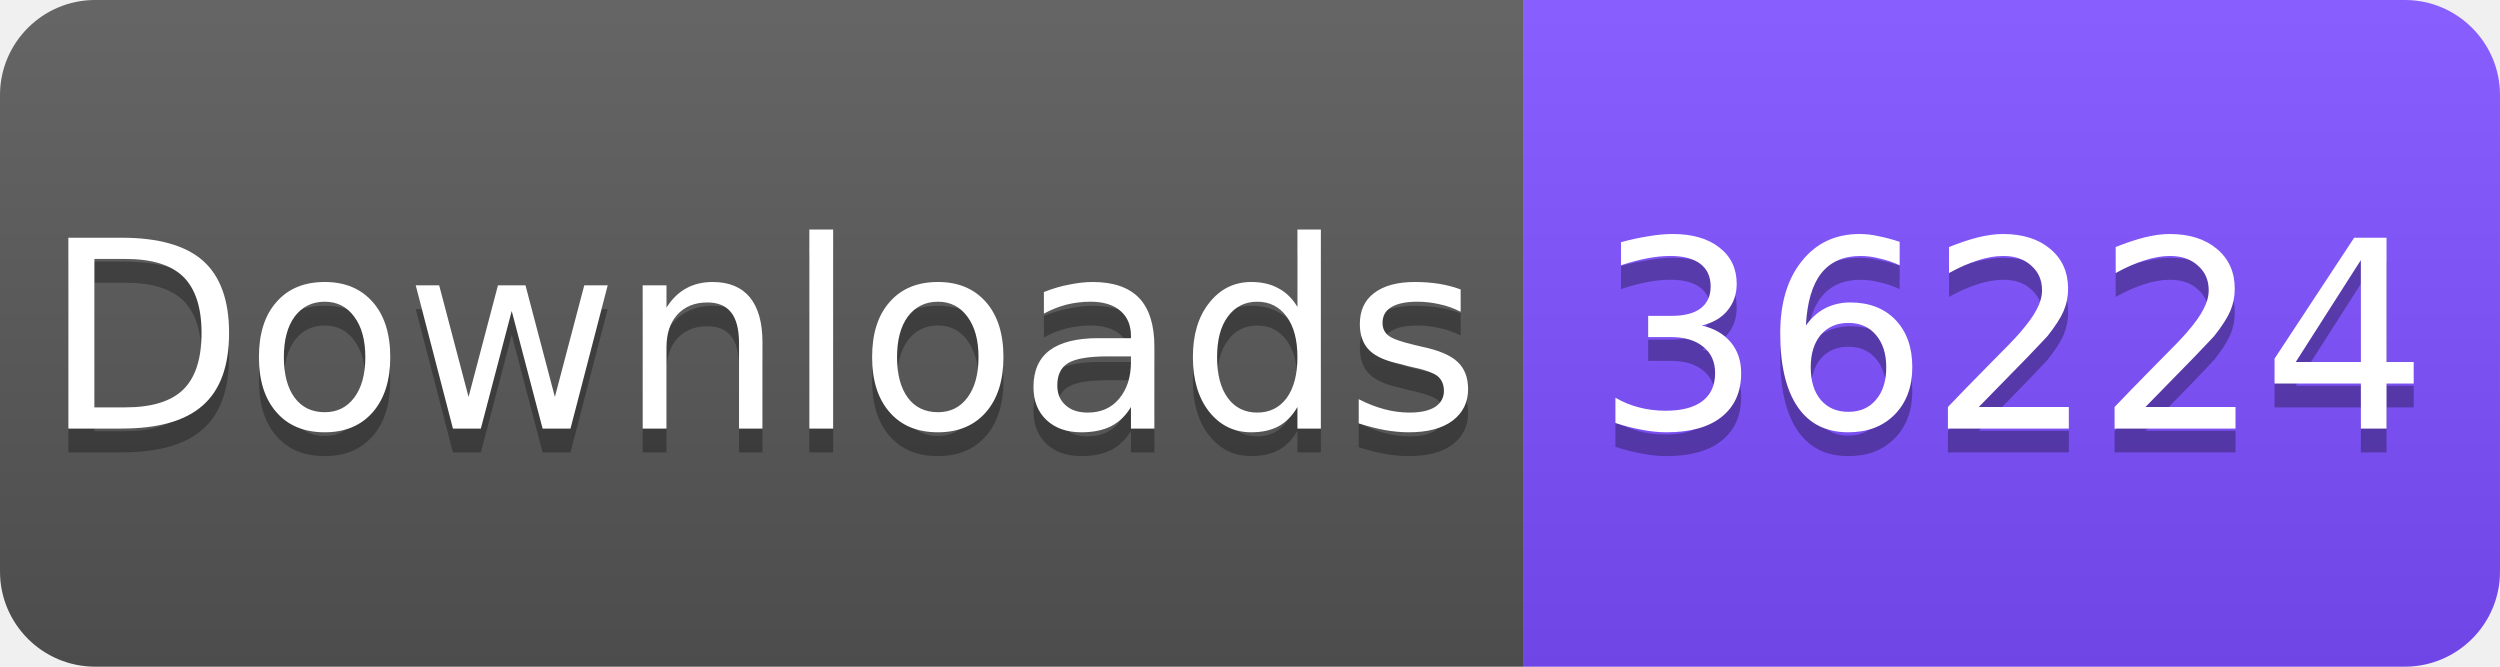
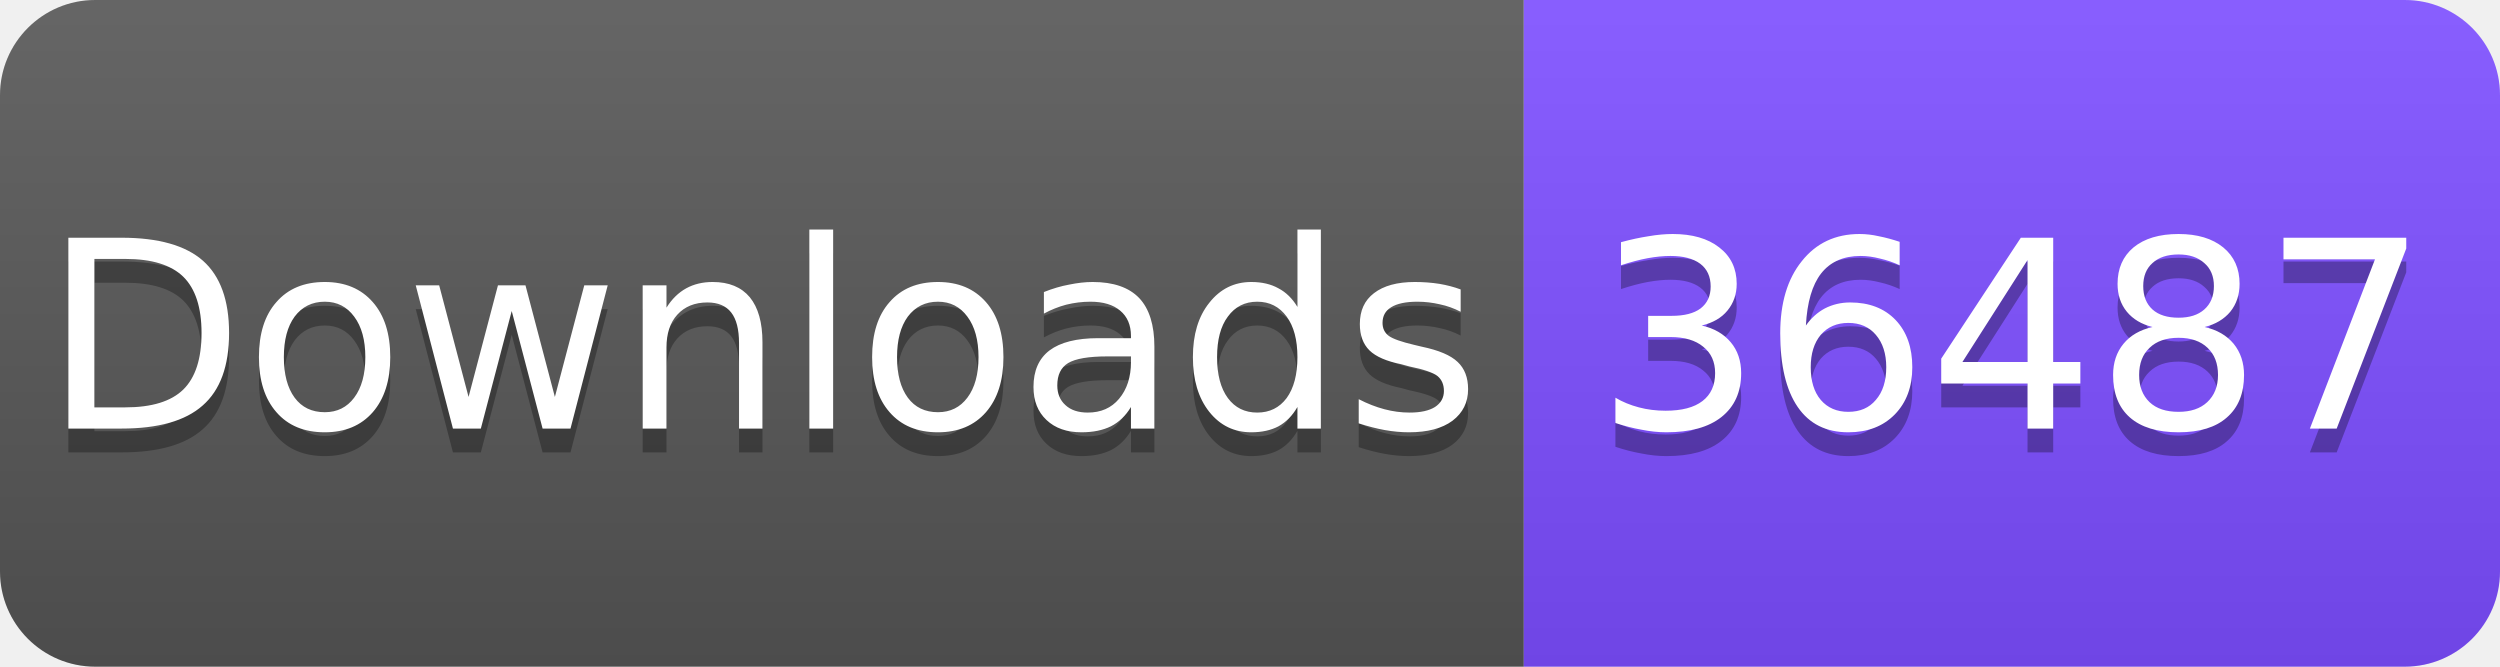
<svg xmlns="http://www.w3.org/2000/svg" width="105" height="28" viewBox="0 0 105 28">
  <linearGradient id="s" x2="0" y2="100%">
    <stop offset="0" stop-color="#fff" stop-opacity=".1" />
    <stop offset="1" stop-opacity=".1" />
  </linearGradient>
  <clipPath id="r">
    <rect width="105" height="28" rx="4" fill="#fff" />
  </clipPath>
  <g clip-path="url(#r)">
    <rect width="64" height="28" fill="#555" />
    <rect x="64" width="41" height="28" fill="#7C4DFF" />
    <rect width="105" height="28" fill="url(#s)" />
  </g>
  <g fill="#fff" text-anchor="middle" font-family="Verdana,Geneva,DejaVu Sans,sans-serif" font-size="11">
    <text x="32" y="19" fill="#010101" fill-opacity=".3">Downloads</text>
    <text x="32" y="18">Downloads</text>
-     <text x="84.5" y="19" fill="#010101" fill-opacity=".3">36224</text>
-     <text x="84.5" y="18">36224</text>
+     <text x="84.5" y="19" fill="#010101" fill-opacity=".3">36487</text>
+     <text x="84.5" y="18">36487</text>
  </g>
</svg>
